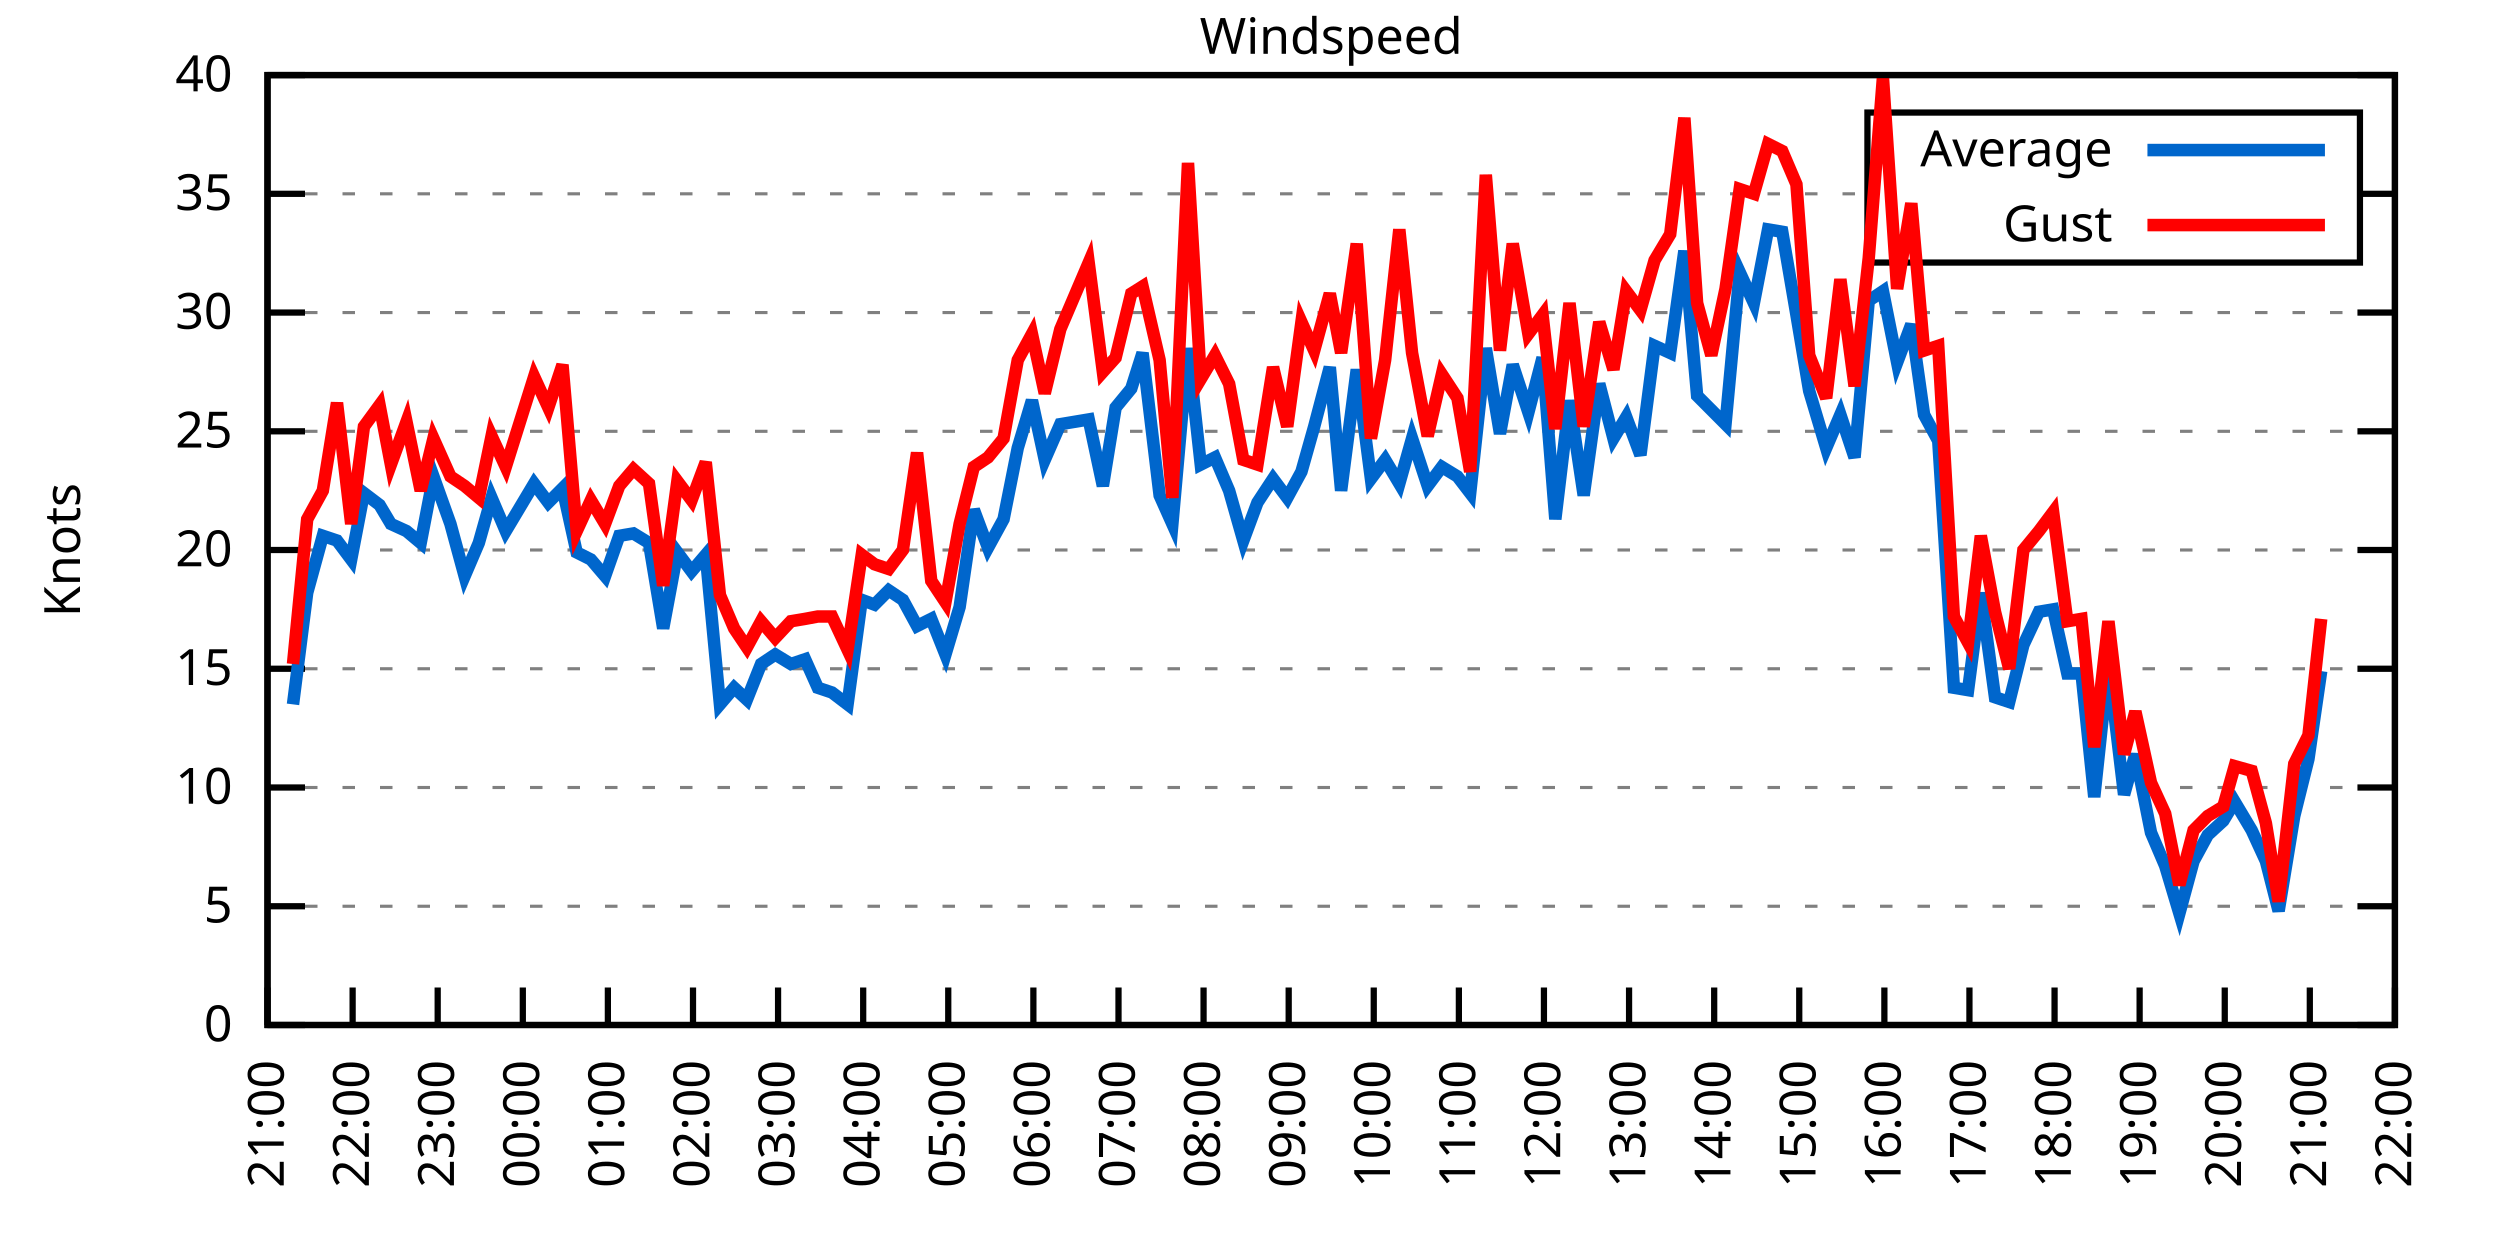
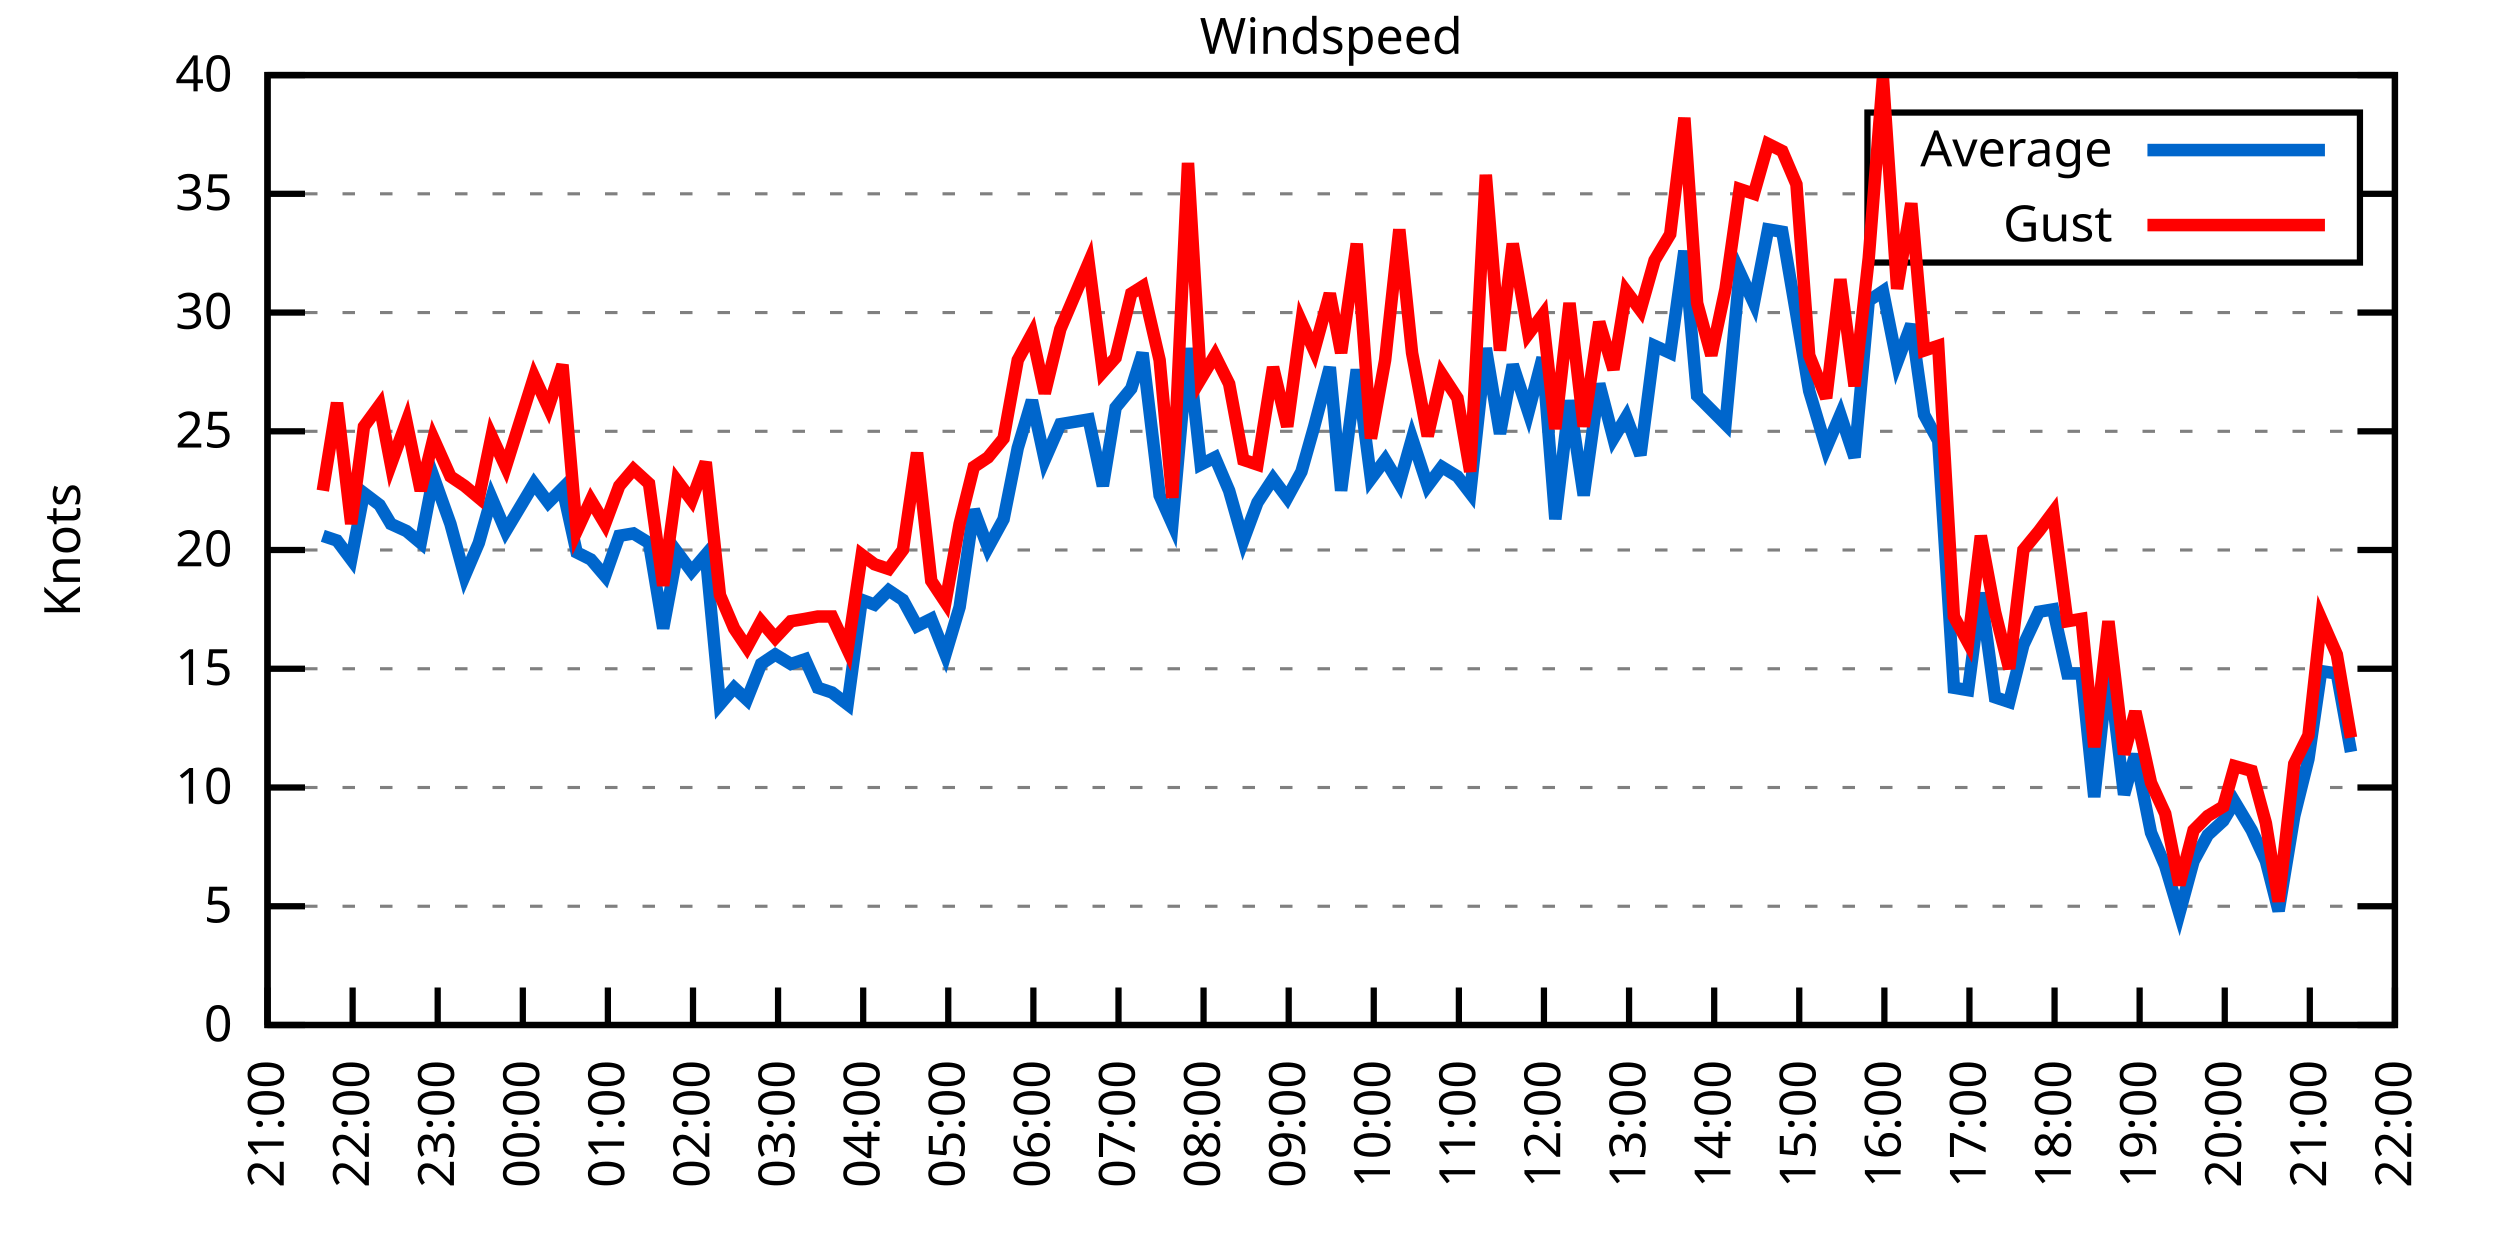
<svg xmlns="http://www.w3.org/2000/svg" xmlns:xlink="http://www.w3.org/1999/xlink" width="400" height="200" viewBox="0 0 400 200">
  <g id="gnuplot_canvas">
    <rect x="0" y="0" width="400" height="200" fill="none" />
    <defs>
      <circle id="gpDot" r="0.5" stroke-width="0.5" stroke="currentColor" />
      <path id="gpPt0" stroke-width="0.333" stroke="currentColor" d="M-1,0 h2 M0,-1 v2" />
      <path id="gpPt1" stroke-width="0.333" stroke="currentColor" d="M-1,-1 L1,1 M1,-1 L-1,1" />
      <path id="gpPt2" stroke-width="0.333" stroke="currentColor" d="M-1,0 L1,0 M0,-1 L0,1 M-1,-1 L1,1 M-1,1 L1,-1" />
      <rect id="gpPt3" stroke-width="0.333" stroke="currentColor" x="-1" y="-1" width="2" height="2" />
      <rect id="gpPt4" stroke-width="0.333" stroke="currentColor" fill="currentColor" x="-1" y="-1" width="2" height="2" />
      <circle id="gpPt5" stroke-width="0.333" stroke="currentColor" cx="0" cy="0" r="1" />
      <use xlink:href="#gpPt5" id="gpPt6" fill="currentColor" stroke="none" />
      <path id="gpPt7" stroke-width="0.333" stroke="currentColor" d="M0,-1.33 L-1.33,0.67 L1.33,0.67 z" />
      <use xlink:href="#gpPt7" id="gpPt8" fill="currentColor" stroke="none" />
      <use xlink:href="#gpPt7" id="gpPt9" stroke="currentColor" transform="rotate(180)" />
      <use xlink:href="#gpPt9" id="gpPt10" fill="currentColor" stroke="none" />
      <use xlink:href="#gpPt3" id="gpPt11" stroke="currentColor" transform="rotate(45)" />
      <use xlink:href="#gpPt11" id="gpPt12" fill="currentColor" stroke="none" />
      <path id="gpPt13" stroke-width="0.333" stroke="currentColor" d="M0,1.330 L1.265,0.411 L0.782,-1.067 L-0.782,-1.076 L-1.265,0.411 z" />
      <use xlink:href="#gpPt13" id="gpPt14" fill="currentColor" stroke="none" />
      <filter id="textbox" filterUnits="objectBoundingBox" x="0" y="0" height="1" width="1">
        <feFlood flood-color="white" flood-opacity="1" result="bgnd" />
        <feComposite in="SourceGraphic" in2="bgnd" operator="atop" />
      </filter>
      <filter id="greybox" filterUnits="objectBoundingBox" x="0" y="0" height="1" width="1">
        <feFlood flood-color="lightgrey" flood-opacity="1" result="grey" />
        <feComposite in="SourceGraphic" in2="grey" operator="atop" />
      </filter>
    </defs>
    <g fill="none" color="white" stroke="currentColor" stroke-width="1.00" stroke-linecap="butt" stroke-linejoin="miter">
</g>
    <g fill="none" color="black" stroke="currentColor" stroke-width="1.00" stroke-linecap="butt" stroke-linejoin="miter">
      <g stroke="none" shape-rendering="crispEdges">
        <polygon fill="rgb(255, 255, 255)" points="42.80,164.00 383.18,164.00 383.18,12.02 42.80,12.02 " />
      </g>
    </g>
    <g fill="none" color="black" stroke="currentColor" stroke-width="1.00" stroke-linecap="butt" stroke-linejoin="miter">
</g>
    <g fill="none" color="black" stroke="black" stroke-width="0.50" stroke-linecap="butt" stroke-linejoin="miter">
</g>
    <g fill="none" color="gray" stroke="currentColor" stroke-width="0.50" stroke-linecap="butt" stroke-linejoin="miter">
      <path stroke="gray" stroke-dasharray="2,4" class="gridline" d="M42.80,164.00 L383.19,164.00  " />
    </g>
    <g fill="none" color="gray" stroke="gray" stroke-width="1.00" stroke-linecap="butt" stroke-linejoin="miter">
</g>
    <g fill="none" color="black" stroke="currentColor" stroke-width="1.00" stroke-linecap="butt" stroke-linejoin="miter">
      <path stroke="black" d="M42.80,164.00 L48.80,164.00 M383.19,164.00 L377.19,164.00  " />
      <g transform="translate(37.20,166.60)" stroke="none" fill="black" font-family="Sans" font-size="8.00" text-anchor="end">
        <text>
          <tspan font-family="Sans"> 0</tspan>
        </text>
      </g>
    </g>
    <g fill="none" color="black" stroke="currentColor" stroke-width="1.00" stroke-linecap="butt" stroke-linejoin="miter">
</g>
    <g fill="none" color="black" stroke="black" stroke-width="0.50" stroke-linecap="butt" stroke-linejoin="miter">
</g>
    <g fill="none" color="gray" stroke="currentColor" stroke-width="0.50" stroke-linecap="butt" stroke-linejoin="miter">
      <path stroke="gray" stroke-dasharray="2,4" class="gridline" d="M42.80,145.00 L383.19,145.00  " />
    </g>
    <g fill="none" color="gray" stroke="gray" stroke-width="1.00" stroke-linecap="butt" stroke-linejoin="miter">
</g>
    <g fill="none" color="black" stroke="currentColor" stroke-width="1.00" stroke-linecap="butt" stroke-linejoin="miter">
      <path stroke="black" d="M42.80,145.00 L48.80,145.00 M383.19,145.00 L377.19,145.00  " />
      <g transform="translate(37.20,147.60)" stroke="none" fill="black" font-family="Sans" font-size="8.00" text-anchor="end">
        <text>
          <tspan font-family="Sans"> 5</tspan>
        </text>
      </g>
    </g>
    <g fill="none" color="black" stroke="currentColor" stroke-width="1.00" stroke-linecap="butt" stroke-linejoin="miter">
</g>
    <g fill="none" color="black" stroke="black" stroke-width="0.50" stroke-linecap="butt" stroke-linejoin="miter">
</g>
    <g fill="none" color="gray" stroke="currentColor" stroke-width="0.50" stroke-linecap="butt" stroke-linejoin="miter">
      <path stroke="gray" stroke-dasharray="2,4" class="gridline" d="M42.80,126.00 L383.19,126.00  " />
    </g>
    <g fill="none" color="gray" stroke="gray" stroke-width="1.00" stroke-linecap="butt" stroke-linejoin="miter">
</g>
    <g fill="none" color="black" stroke="currentColor" stroke-width="1.00" stroke-linecap="butt" stroke-linejoin="miter">
      <path stroke="black" d="M42.80,126.00 L48.80,126.00 M383.19,126.00 L377.19,126.00  " />
      <g transform="translate(37.20,128.60)" stroke="none" fill="black" font-family="Sans" font-size="8.00" text-anchor="end">
        <text>
          <tspan font-family="Sans"> 10</tspan>
        </text>
      </g>
    </g>
    <g fill="none" color="black" stroke="currentColor" stroke-width="1.00" stroke-linecap="butt" stroke-linejoin="miter">
</g>
    <g fill="none" color="black" stroke="black" stroke-width="0.50" stroke-linecap="butt" stroke-linejoin="miter">
</g>
    <g fill="none" color="gray" stroke="currentColor" stroke-width="0.50" stroke-linecap="butt" stroke-linejoin="miter">
      <path stroke="gray" stroke-dasharray="2,4" class="gridline" d="M42.80,107.00 L383.19,107.00  " />
    </g>
    <g fill="none" color="gray" stroke="gray" stroke-width="1.00" stroke-linecap="butt" stroke-linejoin="miter">
</g>
    <g fill="none" color="black" stroke="currentColor" stroke-width="1.00" stroke-linecap="butt" stroke-linejoin="miter">
      <path stroke="black" d="M42.80,107.00 L48.80,107.00 M383.19,107.00 L377.19,107.00  " />
      <g transform="translate(37.20,109.60)" stroke="none" fill="black" font-family="Sans" font-size="8.00" text-anchor="end">
        <text>
          <tspan font-family="Sans"> 15</tspan>
        </text>
      </g>
    </g>
    <g fill="none" color="black" stroke="currentColor" stroke-width="1.00" stroke-linecap="butt" stroke-linejoin="miter">
</g>
    <g fill="none" color="black" stroke="black" stroke-width="0.50" stroke-linecap="butt" stroke-linejoin="miter">
</g>
    <g fill="none" color="gray" stroke="currentColor" stroke-width="0.50" stroke-linecap="butt" stroke-linejoin="miter">
      <path stroke="gray" stroke-dasharray="2,4" class="gridline" d="M42.80,88.00 L383.19,88.00  " />
    </g>
    <g fill="none" color="gray" stroke="gray" stroke-width="1.00" stroke-linecap="butt" stroke-linejoin="miter">
</g>
    <g fill="none" color="black" stroke="currentColor" stroke-width="1.00" stroke-linecap="butt" stroke-linejoin="miter">
      <path stroke="black" d="M42.80,88.00 L48.80,88.00 M383.19,88.00 L377.19,88.00  " />
      <g transform="translate(37.20,90.60)" stroke="none" fill="black" font-family="Sans" font-size="8.00" text-anchor="end">
        <text>
          <tspan font-family="Sans"> 20</tspan>
        </text>
      </g>
    </g>
    <g fill="none" color="black" stroke="currentColor" stroke-width="1.00" stroke-linecap="butt" stroke-linejoin="miter">
</g>
    <g fill="none" color="black" stroke="black" stroke-width="0.50" stroke-linecap="butt" stroke-linejoin="miter">
</g>
    <g fill="none" color="gray" stroke="currentColor" stroke-width="0.50" stroke-linecap="butt" stroke-linejoin="miter">
      <path stroke="gray" stroke-dasharray="2,4" class="gridline" d="M42.80,69.01 L383.19,69.01  " />
    </g>
    <g fill="none" color="gray" stroke="gray" stroke-width="1.00" stroke-linecap="butt" stroke-linejoin="miter">
</g>
    <g fill="none" color="black" stroke="currentColor" stroke-width="1.00" stroke-linecap="butt" stroke-linejoin="miter">
      <path stroke="black" d="M42.80,69.01 L48.80,69.01 M383.19,69.01 L377.19,69.01  " />
      <g transform="translate(37.20,71.61)" stroke="none" fill="black" font-family="Sans" font-size="8.00" text-anchor="end">
        <text>
          <tspan font-family="Sans"> 25</tspan>
        </text>
      </g>
    </g>
    <g fill="none" color="black" stroke="currentColor" stroke-width="1.00" stroke-linecap="butt" stroke-linejoin="miter">
</g>
    <g fill="none" color="black" stroke="black" stroke-width="0.50" stroke-linecap="butt" stroke-linejoin="miter">
</g>
    <g fill="none" color="gray" stroke="currentColor" stroke-width="0.50" stroke-linecap="butt" stroke-linejoin="miter">
      <path stroke="gray" stroke-dasharray="2,4" class="gridline" d="M42.80,50.01 L383.19,50.01  " />
    </g>
    <g fill="none" color="gray" stroke="gray" stroke-width="1.00" stroke-linecap="butt" stroke-linejoin="miter">
</g>
    <g fill="none" color="black" stroke="currentColor" stroke-width="1.00" stroke-linecap="butt" stroke-linejoin="miter">
      <path stroke="black" d="M42.80,50.01 L48.80,50.01 M383.19,50.01 L377.19,50.01  " />
      <g transform="translate(37.20,52.61)" stroke="none" fill="black" font-family="Sans" font-size="8.00" text-anchor="end">
        <text>
          <tspan font-family="Sans"> 30</tspan>
        </text>
      </g>
    </g>
    <g fill="none" color="black" stroke="currentColor" stroke-width="1.00" stroke-linecap="butt" stroke-linejoin="miter">
</g>
    <g fill="none" color="black" stroke="black" stroke-width="0.50" stroke-linecap="butt" stroke-linejoin="miter">
</g>
    <g fill="none" color="gray" stroke="currentColor" stroke-width="0.50" stroke-linecap="butt" stroke-linejoin="miter">
      <path stroke="gray" stroke-dasharray="2,4" class="gridline" d="M42.80,31.01 L298.79,31.01 M377.59,31.01 L383.19,31.01  " />
    </g>
    <g fill="none" color="gray" stroke="gray" stroke-width="1.00" stroke-linecap="butt" stroke-linejoin="miter">
</g>
    <g fill="none" color="black" stroke="currentColor" stroke-width="1.00" stroke-linecap="butt" stroke-linejoin="miter">
      <path stroke="black" d="M42.80,31.01 L48.80,31.01 M383.19,31.01 L377.19,31.01  " />
      <g transform="translate(37.20,33.61)" stroke="none" fill="black" font-family="Sans" font-size="8.00" text-anchor="end">
        <text>
          <tspan font-family="Sans"> 35</tspan>
        </text>
      </g>
    </g>
    <g fill="none" color="black" stroke="currentColor" stroke-width="1.00" stroke-linecap="butt" stroke-linejoin="miter">
</g>
    <g fill="none" color="black" stroke="black" stroke-width="0.50" stroke-linecap="butt" stroke-linejoin="miter">
</g>
    <g fill="none" color="gray" stroke="currentColor" stroke-width="0.50" stroke-linecap="butt" stroke-linejoin="miter">
      <path stroke="gray" stroke-dasharray="2,4" class="gridline" d="M42.80,12.01 L383.19,12.01  " />
    </g>
    <g fill="none" color="gray" stroke="gray" stroke-width="1.00" stroke-linecap="butt" stroke-linejoin="miter">
</g>
    <g fill="none" color="black" stroke="currentColor" stroke-width="1.00" stroke-linecap="butt" stroke-linejoin="miter">
      <path stroke="black" d="M42.80,12.01 L48.80,12.01 M383.19,12.01 L377.19,12.01  " />
      <g transform="translate(37.20,14.61)" stroke="none" fill="black" font-family="Sans" font-size="8.00" text-anchor="end">
        <text>
          <tspan font-family="Sans"> 40</tspan>
        </text>
      </g>
    </g>
    <g fill="none" color="black" stroke="currentColor" stroke-width="1.00" stroke-linecap="butt" stroke-linejoin="miter">
      <path stroke="black" d="M42.80,164.00 L42.80,158.00  " />
      <g transform="translate(45.40,169.60) rotate(270.00)" stroke="none" fill="black" font-family="Sans" font-size="8.00" text-anchor="end">
        <text>
          <tspan font-family="Sans">21:00</tspan>
        </text>
      </g>
    </g>
    <g fill="none" color="black" stroke="currentColor" stroke-width="1.00" stroke-linecap="butt" stroke-linejoin="miter">
      <path stroke="black" d="M56.42,164.00 L56.42,158.00  " />
      <g transform="translate(59.02,169.60) rotate(270.00)" stroke="none" fill="black" font-family="Sans" font-size="8.00" text-anchor="end">
        <text>
          <tspan font-family="Sans">22:00</tspan>
        </text>
      </g>
    </g>
    <g fill="none" color="black" stroke="currentColor" stroke-width="1.00" stroke-linecap="butt" stroke-linejoin="miter">
      <path stroke="black" d="M70.03,164.00 L70.03,158.00  " />
      <g transform="translate(72.63,169.60) rotate(270.00)" stroke="none" fill="black" font-family="Sans" font-size="8.00" text-anchor="end">
        <text>
          <tspan font-family="Sans">23:00</tspan>
        </text>
      </g>
    </g>
    <g fill="none" color="black" stroke="currentColor" stroke-width="1.00" stroke-linecap="butt" stroke-linejoin="miter">
      <path stroke="black" d="M83.65,164.00 L83.65,158.00  " />
      <g transform="translate(86.25,169.60) rotate(270.00)" stroke="none" fill="black" font-family="Sans" font-size="8.00" text-anchor="end">
        <text>
          <tspan font-family="Sans">00:00</tspan>
        </text>
      </g>
    </g>
    <g fill="none" color="black" stroke="currentColor" stroke-width="1.00" stroke-linecap="butt" stroke-linejoin="miter">
      <path stroke="black" d="M97.26,164.00 L97.26,158.00  " />
      <g transform="translate(99.86,169.60) rotate(270.00)" stroke="none" fill="black" font-family="Sans" font-size="8.00" text-anchor="end">
        <text>
          <tspan font-family="Sans">01:00</tspan>
        </text>
      </g>
    </g>
    <g fill="none" color="black" stroke="currentColor" stroke-width="1.00" stroke-linecap="butt" stroke-linejoin="miter">
      <path stroke="black" d="M110.88,164.00 L110.88,158.00  " />
      <g transform="translate(113.48,169.60) rotate(270.00)" stroke="none" fill="black" font-family="Sans" font-size="8.00" text-anchor="end">
        <text>
          <tspan font-family="Sans">02:00</tspan>
        </text>
      </g>
    </g>
    <g fill="none" color="black" stroke="currentColor" stroke-width="1.00" stroke-linecap="butt" stroke-linejoin="miter">
      <path stroke="black" d="M124.49,164.00 L124.49,158.00  " />
      <g transform="translate(127.09,169.60) rotate(270.00)" stroke="none" fill="black" font-family="Sans" font-size="8.00" text-anchor="end">
        <text>
          <tspan font-family="Sans">03:00</tspan>
        </text>
      </g>
    </g>
    <g fill="none" color="black" stroke="currentColor" stroke-width="1.00" stroke-linecap="butt" stroke-linejoin="miter">
      <path stroke="black" d="M138.11,164.00 L138.11,158.00  " />
      <g transform="translate(140.71,169.60) rotate(270.00)" stroke="none" fill="black" font-family="Sans" font-size="8.00" text-anchor="end">
        <text>
          <tspan font-family="Sans">04:00</tspan>
        </text>
      </g>
    </g>
    <g fill="none" color="black" stroke="currentColor" stroke-width="1.00" stroke-linecap="butt" stroke-linejoin="miter">
      <path stroke="black" d="M151.72,164.00 L151.72,158.00  " />
      <g transform="translate(154.32,169.60) rotate(270.00)" stroke="none" fill="black" font-family="Sans" font-size="8.00" text-anchor="end">
        <text>
          <tspan font-family="Sans">05:00</tspan>
        </text>
      </g>
    </g>
    <g fill="none" color="black" stroke="currentColor" stroke-width="1.00" stroke-linecap="butt" stroke-linejoin="miter">
      <path stroke="black" d="M165.34,164.00 L165.34,158.00  " />
      <g transform="translate(167.94,169.60) rotate(270.00)" stroke="none" fill="black" font-family="Sans" font-size="8.00" text-anchor="end">
        <text>
          <tspan font-family="Sans">06:00</tspan>
        </text>
      </g>
    </g>
    <g fill="none" color="black" stroke="currentColor" stroke-width="1.00" stroke-linecap="butt" stroke-linejoin="miter">
      <path stroke="black" d="M178.96,164.00 L178.96,158.00  " />
      <g transform="translate(181.56,169.60) rotate(270.00)" stroke="none" fill="black" font-family="Sans" font-size="8.00" text-anchor="end">
        <text>
          <tspan font-family="Sans">07:00</tspan>
        </text>
      </g>
    </g>
    <g fill="none" color="black" stroke="currentColor" stroke-width="1.00" stroke-linecap="butt" stroke-linejoin="miter">
      <path stroke="black" d="M192.57,164.00 L192.57,158.00  " />
      <g transform="translate(195.17,169.60) rotate(270.00)" stroke="none" fill="black" font-family="Sans" font-size="8.00" text-anchor="end">
        <text>
          <tspan font-family="Sans">08:00</tspan>
        </text>
      </g>
    </g>
    <g fill="none" color="black" stroke="currentColor" stroke-width="1.00" stroke-linecap="butt" stroke-linejoin="miter">
      <path stroke="black" d="M206.19,164.00 L206.19,158.00  " />
      <g transform="translate(208.79,169.60) rotate(270.00)" stroke="none" fill="black" font-family="Sans" font-size="8.00" text-anchor="end">
        <text>
          <tspan font-family="Sans">09:00</tspan>
        </text>
      </g>
    </g>
    <g fill="none" color="black" stroke="currentColor" stroke-width="1.00" stroke-linecap="butt" stroke-linejoin="miter">
      <path stroke="black" d="M219.80,164.00 L219.80,158.00  " />
      <g transform="translate(222.40,169.60) rotate(270.00)" stroke="none" fill="black" font-family="Sans" font-size="8.00" text-anchor="end">
        <text>
          <tspan font-family="Sans">10:00</tspan>
        </text>
      </g>
    </g>
    <g fill="none" color="black" stroke="currentColor" stroke-width="1.00" stroke-linecap="butt" stroke-linejoin="miter">
      <path stroke="black" d="M233.42,164.00 L233.42,158.00  " />
      <g transform="translate(236.02,169.60) rotate(270.00)" stroke="none" fill="black" font-family="Sans" font-size="8.00" text-anchor="end">
        <text>
          <tspan font-family="Sans">11:00</tspan>
        </text>
      </g>
    </g>
    <g fill="none" color="black" stroke="currentColor" stroke-width="1.00" stroke-linecap="butt" stroke-linejoin="miter">
      <path stroke="black" d="M247.03,164.00 L247.03,158.00  " />
      <g transform="translate(249.63,169.60) rotate(270.00)" stroke="none" fill="black" font-family="Sans" font-size="8.00" text-anchor="end">
        <text>
          <tspan font-family="Sans">12:00</tspan>
        </text>
      </g>
    </g>
    <g fill="none" color="black" stroke="currentColor" stroke-width="1.00" stroke-linecap="butt" stroke-linejoin="miter">
      <path stroke="black" d="M260.65,164.00 L260.65,158.00  " />
      <g transform="translate(263.25,169.60) rotate(270.00)" stroke="none" fill="black" font-family="Sans" font-size="8.00" text-anchor="end">
        <text>
          <tspan font-family="Sans">13:00</tspan>
        </text>
      </g>
    </g>
    <g fill="none" color="black" stroke="currentColor" stroke-width="1.00" stroke-linecap="butt" stroke-linejoin="miter">
      <path stroke="black" d="M274.27,164.00 L274.27,158.00  " />
      <g transform="translate(276.87,169.60) rotate(270.00)" stroke="none" fill="black" font-family="Sans" font-size="8.00" text-anchor="end">
        <text>
          <tspan font-family="Sans">14:00</tspan>
        </text>
      </g>
    </g>
    <g fill="none" color="black" stroke="currentColor" stroke-width="1.00" stroke-linecap="butt" stroke-linejoin="miter">
      <path stroke="black" d="M287.88,164.00 L287.88,158.00  " />
      <g transform="translate(290.48,169.60) rotate(270.00)" stroke="none" fill="black" font-family="Sans" font-size="8.00" text-anchor="end">
        <text>
          <tspan font-family="Sans">15:00</tspan>
        </text>
      </g>
    </g>
    <g fill="none" color="black" stroke="currentColor" stroke-width="1.00" stroke-linecap="butt" stroke-linejoin="miter">
      <path stroke="black" d="M301.50,164.00 L301.50,158.00  " />
      <g transform="translate(304.10,169.60) rotate(270.00)" stroke="none" fill="black" font-family="Sans" font-size="8.00" text-anchor="end">
        <text>
          <tspan font-family="Sans">16:00</tspan>
        </text>
      </g>
    </g>
    <g fill="none" color="black" stroke="currentColor" stroke-width="1.00" stroke-linecap="butt" stroke-linejoin="miter">
      <path stroke="black" d="M315.11,164.00 L315.11,158.00  " />
      <g transform="translate(317.71,169.60) rotate(270.00)" stroke="none" fill="black" font-family="Sans" font-size="8.00" text-anchor="end">
        <text>
          <tspan font-family="Sans">17:00</tspan>
        </text>
      </g>
    </g>
    <g fill="none" color="black" stroke="currentColor" stroke-width="1.00" stroke-linecap="butt" stroke-linejoin="miter">
      <path stroke="black" d="M328.73,164.00 L328.73,158.00  " />
      <g transform="translate(331.33,169.60) rotate(270.00)" stroke="none" fill="black" font-family="Sans" font-size="8.00" text-anchor="end">
        <text>
          <tspan font-family="Sans">18:00</tspan>
        </text>
      </g>
    </g>
    <g fill="none" color="black" stroke="currentColor" stroke-width="1.00" stroke-linecap="butt" stroke-linejoin="miter">
      <path stroke="black" d="M342.34,164.00 L342.34,158.00  " />
      <g transform="translate(344.94,169.60) rotate(270.00)" stroke="none" fill="black" font-family="Sans" font-size="8.00" text-anchor="end">
        <text>
          <tspan font-family="Sans">19:00</tspan>
        </text>
      </g>
    </g>
    <g fill="none" color="black" stroke="currentColor" stroke-width="1.00" stroke-linecap="butt" stroke-linejoin="miter">
      <path stroke="black" d="M355.96,164.00 L355.96,158.00  " />
      <g transform="translate(358.56,169.60) rotate(270.00)" stroke="none" fill="black" font-family="Sans" font-size="8.00" text-anchor="end">
        <text>
          <tspan font-family="Sans">20:00</tspan>
        </text>
      </g>
    </g>
    <g fill="none" color="black" stroke="currentColor" stroke-width="1.00" stroke-linecap="butt" stroke-linejoin="miter">
      <path stroke="black" d="M369.57,164.00 L369.57,158.00  " />
      <g transform="translate(372.17,169.60) rotate(270.00)" stroke="none" fill="black" font-family="Sans" font-size="8.00" text-anchor="end">
        <text>
          <tspan font-family="Sans">21:00</tspan>
        </text>
      </g>
    </g>
    <g fill="none" color="black" stroke="currentColor" stroke-width="1.00" stroke-linecap="butt" stroke-linejoin="miter">
      <path stroke="black" d="M383.19,164.00 L383.19,158.00  " />
      <g transform="translate(385.79,169.60) rotate(270.00)" stroke="none" fill="black" font-family="Sans" font-size="8.00" text-anchor="end">
        <text>
          <tspan font-family="Sans">22:00</tspan>
        </text>
      </g>
    </g>
    <g fill="none" color="black" stroke="currentColor" stroke-width="1.00" stroke-linecap="butt" stroke-linejoin="miter">
</g>
    <g fill="none" color="black" stroke="currentColor" stroke-width="1.00" stroke-linecap="butt" stroke-linejoin="miter">
      <path stroke="black" d="M42.80,12.01 L42.80,164.00 L383.19,164.00 L383.19,12.01 L42.80,12.01 Z  " />
    </g>
    <g fill="none" color="black" stroke="currentColor" stroke-width="1.00" stroke-linecap="butt" stroke-linejoin="miter">
</g>
    <g fill="none" color="black" stroke="currentColor" stroke-width="1.00" stroke-linecap="butt" stroke-linejoin="miter">
      <path stroke="black" d="M298.79,42.01 L298.79,18.01 L377.59,18.01 L377.59,42.01 L298.79,42.01 Z  " />
    </g>
    <g id="Windspeed_plot_1">
      <g fill="none" color="white" stroke="black" stroke-width="2.00" stroke-linecap="butt" stroke-linejoin="miter">
</g>
      <g fill="none" color="black" stroke="currentColor" stroke-width="2.00" stroke-linecap="butt" stroke-linejoin="miter">
        <g transform="translate(337.99,26.61)" stroke="none" fill="black" font-family="Sans" font-size="8.00" text-anchor="end">
          <text>
            <tspan font-family="Sans">Average</tspan>
          </text>
        </g>
      </g>
      <g fill="none" color="black" stroke="currentColor" stroke-width="2.00" stroke-linecap="butt" stroke-linejoin="miter">
-         <path stroke="rgb(  0, 102, 204)" d="M343.59,24.01 L371.99,24.01 M46.88,112.70 L49.15,94.84 L51.65,85.73 L53.92,86.49 L56.19,89.52 L58.23,78.89   L60.73,80.79 L62.54,83.83 L65.04,84.97 L67.31,86.87 L69.35,76.23 L72.07,83.83 L74.34,92.18 L76.61,86.87   L78.65,79.65 L80.92,84.97 L85.46,77.37 L87.73,80.41 L90.00,78.13 L92.27,88.38 L94.54,89.52 L96.81,92.18   L99.08,85.73 L101.35,85.35 L103.84,86.87 L106.11,100.54 L108.38,88.38 L110.65,91.42 L112.92,88.76 L115.19,112.70   L117.46,110.04 L119.50,111.94 L121.77,106.24 L124.04,104.72 L126.54,106.24 L128.81,105.48 L130.85,110.04 L133.12,110.80   L135.61,112.70 L137.88,95.98 L139.92,96.74 L142.19,94.46 L144.46,95.98 L146.73,100.16 L149.00,99.02 L151.27,104.72   L153.54,97.12 L155.81,81.55 L158.08,87.63 L160.57,83.07 L162.84,71.67 L165.11,64.07 L167.16,73.57 L169.65,67.87   L174.19,67.11 L176.46,77.75 L178.50,65.21 L181.00,62.17 L182.81,56.47 L185.54,79.27 L187.58,83.83 L190.08,55.71   L192.12,74.33 L194.39,73.19 L196.66,78.51 L198.93,86.49 L201.19,80.41 L203.69,76.61 L205.96,79.65 L208.23,75.47   L210.27,68.25 L212.77,58.75 L214.58,78.51 L217.08,59.13 L219.35,76.61 L221.62,73.57 L223.89,77.37 L225.93,70.15   L228.43,77.75 L230.70,74.71 L233.19,76.23 L235.23,78.89 L237.73,55.71 L240.00,69.39 L242.04,58.37 L244.54,65.97   L246.81,57.23 L248.85,83.07 L251.12,64.07 L253.39,79.27 L255.88,61.41 L258.15,70.15 L260.20,66.73 L262.47,72.81   L264.73,55.33 L267.23,56.47 L269.50,40.13 L271.54,63.31 L273.81,65.59 L276.08,67.87 L278.35,43.55 L280.62,48.49   L282.89,36.71 L285.16,37.09 L287.43,50.39 L289.47,62.55 L292.19,71.67 L294.46,66.35 L296.73,73.19 L299.00,48.11   L301.27,46.59 L303.54,57.99 L305.81,51.91 L307.85,66.35 L310.12,70.53 L312.62,110.04 L314.89,110.42 L316.93,94.84   L319.20,111.56 L321.47,112.32 L323.74,103.20 L326.23,97.88 L328.50,97.50 L330.77,107.76 L333.04,107.76 L335.08,127.52   L337.35,106.24 L339.85,127.14 L341.66,120.68 L344.16,133.22 L346.43,138.54 L348.70,146.14 L350.97,137.78 L353.24,133.60   L355.73,131.32 L357.55,128.28 L360.27,132.84 L362.54,137.78 L364.58,145.76 L367.08,130.56 L369.35,121.44 L371.39,107.38    " />
+         <path stroke="rgb(  0, 102, 204)" d="M343.59,24.01 L371.99,24.01 M51.65,85.73 L53.92,86.49 L56.19,89.52 L58.23,78.89 L60.73,80.79 L62.54,83.83   L65.04,84.97 L67.31,86.87 L69.35,76.23 L72.07,83.83 L74.34,92.18 L76.61,86.87 L78.65,79.65 L80.92,84.97   L85.46,77.37 L87.73,80.41 L90.00,78.13 L92.27,88.38 L94.54,89.52 L96.81,92.18 L99.08,85.73 L101.35,85.35   L103.84,86.87 L106.11,100.54 L108.38,88.38 L110.65,91.42 L112.92,88.76 L115.19,112.70 L117.46,110.04 L119.50,111.94   L121.77,106.24 L124.04,104.72 L126.54,106.24 L128.81,105.48 L130.85,110.04 L133.12,110.80 L135.61,112.70 L137.88,95.98   L139.92,96.74 L142.19,94.46 L144.46,95.98 L146.73,100.16 L149.00,99.02 L151.27,104.72 L153.54,97.12 L155.81,81.55   L158.08,87.63 L160.57,83.07 L162.84,71.67 L165.11,64.07 L167.16,73.57 L169.65,67.87 L174.19,67.11 L176.46,77.75   L178.50,65.21 L181.00,62.17 L182.81,56.47 L185.54,79.27 L187.58,83.83 L190.08,55.71 L192.12,74.33 L194.39,73.19   L196.66,78.51 L198.93,86.49 L201.19,80.41 L203.69,76.61 L205.96,79.65 L208.23,75.47 L210.27,68.25 L212.77,58.75   L214.58,78.51 L217.08,59.13 L219.35,76.61 L221.62,73.57 L223.89,77.37 L225.93,70.15 L228.43,77.75 L230.70,74.71   L233.19,76.23 L235.23,78.89 L237.73,55.71 L240.00,69.39 L242.04,58.37 L244.54,65.97 L246.81,57.23 L248.85,83.07   L251.12,64.07 L253.39,79.27 L255.88,61.41 L258.15,70.15 L260.20,66.73 L262.47,72.81 L264.73,55.33 L267.23,56.47   L269.50,40.13 L271.54,63.31 L273.81,65.59 L276.08,67.87 L278.35,43.55 L280.62,48.49 L282.89,36.71 L285.16,37.09   L287.43,50.39 L289.47,62.55 L292.19,71.67 L294.46,66.35 L296.73,73.19 L299.00,48.11 L301.27,46.59 L303.54,57.99   L305.81,51.91 L307.85,66.35 L310.12,70.53 L312.62,110.04 L314.89,110.42 L316.93,94.84 L319.20,111.56 L321.47,112.32   L323.74,103.20 L326.23,97.88 L328.50,97.50 L330.77,107.76 L333.04,107.76 L335.08,127.52 L337.35,106.24 L339.85,127.14   L341.66,120.68 L344.16,133.22 L346.43,138.54 L348.70,146.14 L350.97,137.78 L353.24,133.60 L355.73,131.32 L357.55,128.28   L360.27,132.84 L362.54,137.78 L364.58,145.76 L367.08,130.56 L369.35,121.44 L371.39,107.38 L373.89,107.76 L376.16,120.30    " />
      </g>
    </g>
    <g id="Windspeed_plot_2">
      <g fill="none" color="black" stroke="currentColor" stroke-width="2.00" stroke-linecap="butt" stroke-linejoin="miter">
        <g transform="translate(337.99,38.61)" stroke="none" fill="black" font-family="Sans" font-size="8.00" text-anchor="end">
          <text>
            <tspan font-family="Sans">Gust</tspan>
          </text>
        </g>
      </g>
      <g fill="none" color="black" stroke="currentColor" stroke-width="2.00" stroke-linecap="butt" stroke-linejoin="miter">
-         <path stroke="rgb(255,   0,   0)" d="M343.59,36.01 L371.99,36.01 M46.88,106.24 L49.15,83.07 L51.65,78.51 L53.92,64.45 L56.19,83.83 L58.23,68.25   L60.73,64.83 L62.54,74.33 L65.04,67.49 L67.31,78.51 L69.35,70.15 L72.07,76.23 L74.34,77.75 L76.61,79.65   L78.65,69.77 L80.92,74.71 L85.46,60.27 L87.73,65.21 L90.00,58.37 L92.27,84.97 L94.54,80.03 L96.81,83.83   L99.08,77.75 L101.35,75.09 L103.84,77.37 L106.11,93.70 L108.38,76.99 L110.65,80.03 L112.92,73.95 L115.19,95.22   L117.46,100.54 L119.50,103.58 L121.77,99.40 L124.04,102.06 L126.54,99.40 L128.81,99.02 L130.85,98.64 L133.12,98.64   L135.61,103.96 L137.88,88.76 L139.92,90.28 L142.19,91.04 L144.46,88.00 L146.73,72.43 L149.00,92.94 L151.27,96.36   L153.54,83.83 L155.81,74.71 L158.08,73.19 L160.57,70.15 L162.84,57.61 L165.11,53.43 L167.16,62.93 L169.65,52.67   L174.19,42.03 L176.46,59.51 L178.50,57.23 L181.00,46.97 L182.81,45.83 L185.54,57.61 L187.58,79.65 L190.08,26.07   L192.12,60.65 L194.39,56.85 L196.66,61.41 L198.93,73.57 L201.19,74.33 L203.69,58.75 L205.96,68.25 L208.23,51.53   L210.27,56.09 L212.77,46.97 L214.58,56.47 L217.08,38.99 L219.35,70.15 L221.62,57.61 L223.89,36.71 L225.93,56.47   L228.43,69.77 L230.70,59.89 L233.19,63.69 L235.23,75.47 L237.73,27.97 L240.00,56.09 L242.04,38.99 L244.54,53.43   L246.81,50.39 L248.85,68.63 L251.12,48.49 L253.39,68.25 L255.88,51.53 L258.15,59.13 L260.20,46.59 L262.47,49.63   L264.73,41.65 L267.23,37.47 L269.50,18.85 L271.54,48.49 L273.81,56.85 L276.08,46.21 L278.35,30.25 L280.62,31.01   L282.89,23.03 L285.16,24.17 L287.43,29.49 L289.47,56.85 L292.19,63.69 L294.46,44.69 L296.73,61.79 L299.00,41.27   L301.27,12.39 L303.54,46.21 L305.81,32.53 L307.85,56.09 L310.12,55.33 L312.62,98.64 L314.89,102.82 L316.93,85.73   L319.20,97.88 L321.47,107.00 L323.74,88.00 L326.23,84.97 L328.50,81.93 L330.77,99.40 L333.04,99.02 L335.08,119.54   L337.35,99.40 L339.85,120.68 L341.66,113.84 L344.16,125.24 L346.43,130.18 L348.70,141.58 L350.97,132.84 L353.24,130.56   L355.73,129.04 L357.55,122.58 L360.27,123.34 L362.54,131.70 L364.58,144.24 L367.08,122.20 L369.35,117.64 L371.39,99.02    " />
+         <path stroke="rgb(255,   0,   0)" d="M343.59,36.01 L371.99,36.01 M51.65,78.51 L53.92,64.45 L56.19,83.83 L58.23,68.25 L60.73,64.83 L62.54,74.33   L65.04,67.49 L67.31,78.51 L69.35,70.15 L72.07,76.23 L74.34,77.75 L76.61,79.65 L78.65,69.77 L80.92,74.71   L85.46,60.27 L87.73,65.21 L90.00,58.37 L92.27,84.97 L94.54,80.03 L96.81,83.83 L99.08,77.75 L101.35,75.09   L103.84,77.37 L106.11,93.70 L108.38,76.99 L110.65,80.03 L112.92,73.95 L115.19,95.22 L117.46,100.54 L119.50,103.58   L121.77,99.40 L124.04,102.06 L126.54,99.40 L128.81,99.02 L130.85,98.64 L133.12,98.64 L135.61,103.96 L137.88,88.76   L139.92,90.28 L142.19,91.04 L144.46,88.00 L146.73,72.43 L149.00,92.94 L151.27,96.36 L153.54,83.83 L155.81,74.71   L158.08,73.19 L160.57,70.15 L162.84,57.61 L165.11,53.43 L167.16,62.93 L169.65,52.67 L174.19,42.03 L176.46,59.51   L178.50,57.23 L181.00,46.97 L182.81,45.83 L185.54,57.61 L187.58,79.65 L190.08,26.07 L192.12,60.65 L194.39,56.85   L196.66,61.41 L198.93,73.57 L201.19,74.33 L203.69,58.75 L205.96,68.25 L208.23,51.53 L210.27,56.09 L212.77,46.97   L214.58,56.47 L217.08,38.99 L219.35,70.15 L221.62,57.61 L223.89,36.71 L225.93,56.47 L228.43,69.77 L230.70,59.89   L233.19,63.69 L235.23,75.47 L237.73,27.97 L240.00,56.09 L242.04,38.99 L244.54,53.43 L246.81,50.39 L248.85,68.63   L251.12,48.49 L253.39,68.25 L255.88,51.53 L258.15,59.13 L260.20,46.59 L262.47,49.63 L264.73,41.65 L267.23,37.47   L269.50,18.85 L271.54,48.49 L273.81,56.85 L276.08,46.21 L278.35,30.25 L280.62,31.01 L282.89,23.03 L285.16,24.17   L287.43,29.49 L289.47,56.85 L292.19,63.69 L294.46,44.69 L296.73,61.79 L299.00,41.27 L301.27,12.39 L303.54,46.21   L305.81,32.53 L307.85,56.09 L310.12,55.33 L312.62,98.64 L314.89,102.82 L316.93,85.73 L319.20,97.88 L321.47,107.00   L323.74,88.00 L326.23,84.97 L328.50,81.93 L330.77,99.40 L333.04,99.02 L335.08,119.54 L337.35,99.40 L339.85,120.68   L341.66,113.84 L344.16,125.24 L346.43,130.18 L348.70,141.58 L350.97,132.84 L353.24,130.56 L355.73,129.04 L357.55,122.58   L360.27,123.34 L362.54,131.70 L364.58,144.24 L367.08,122.20 L369.35,117.64 L371.39,99.02 L373.89,104.72 L376.16,118.02    " />
      </g>
    </g>
    <g fill="none" color="black" stroke="currentColor" stroke-width="2.00" stroke-linecap="butt" stroke-linejoin="miter">
</g>
    <g fill="none" color="black" stroke="black" stroke-width="1.00" stroke-linecap="butt" stroke-linejoin="miter">
</g>
    <g fill="none" color="black" stroke="currentColor" stroke-width="1.00" stroke-linecap="butt" stroke-linejoin="miter">
      <path stroke="black" d="M42.80,12.01 L42.80,164.00 L383.19,164.00 L383.19,12.01 L42.80,12.01 Z  " />
      <g transform="translate(12.80,88.01) rotate(270.00)" stroke="none" fill="black" font-family="Sans" font-size="8.00" text-anchor="middle">
        <text>
          <tspan font-family="Sans">Knots</tspan>
        </text>
      </g>
    </g>
    <g fill="none" color="black" stroke="currentColor" stroke-width="1.00" stroke-linecap="butt" stroke-linejoin="miter">
</g>
    <g fill="none" color="black" stroke="currentColor" stroke-width="1.00" stroke-linecap="butt" stroke-linejoin="miter">
      <g transform="translate(212.99,8.61)" stroke="none" fill="black" font-family="Sans" font-size="8.00" text-anchor="middle">
        <text>
          <tspan font-family="Sans">Windspeed</tspan>
        </text>
      </g>
    </g>
    <g fill="none" color="black" stroke="currentColor" stroke-width="1.00" stroke-linecap="butt" stroke-linejoin="miter">
</g>
  </g>
</svg>
